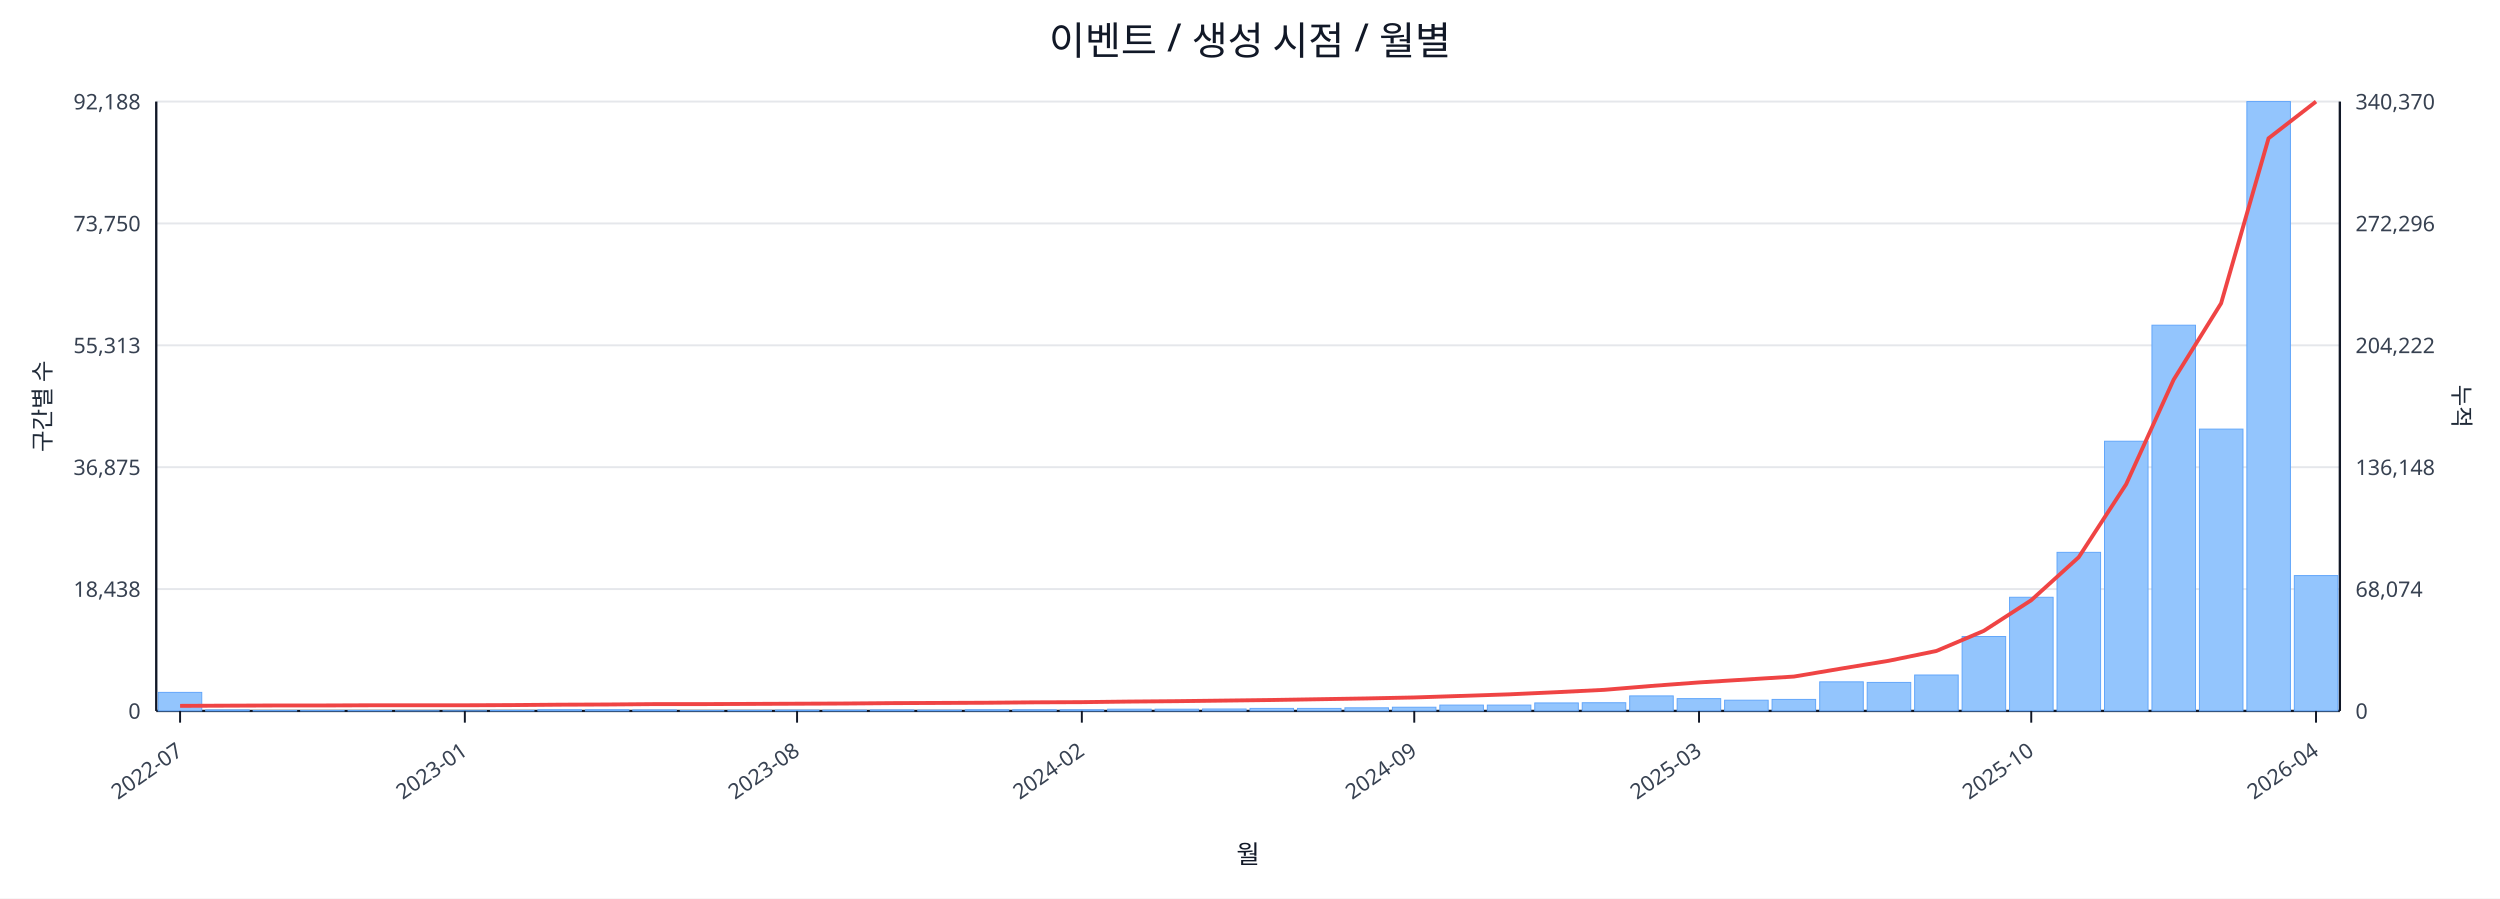
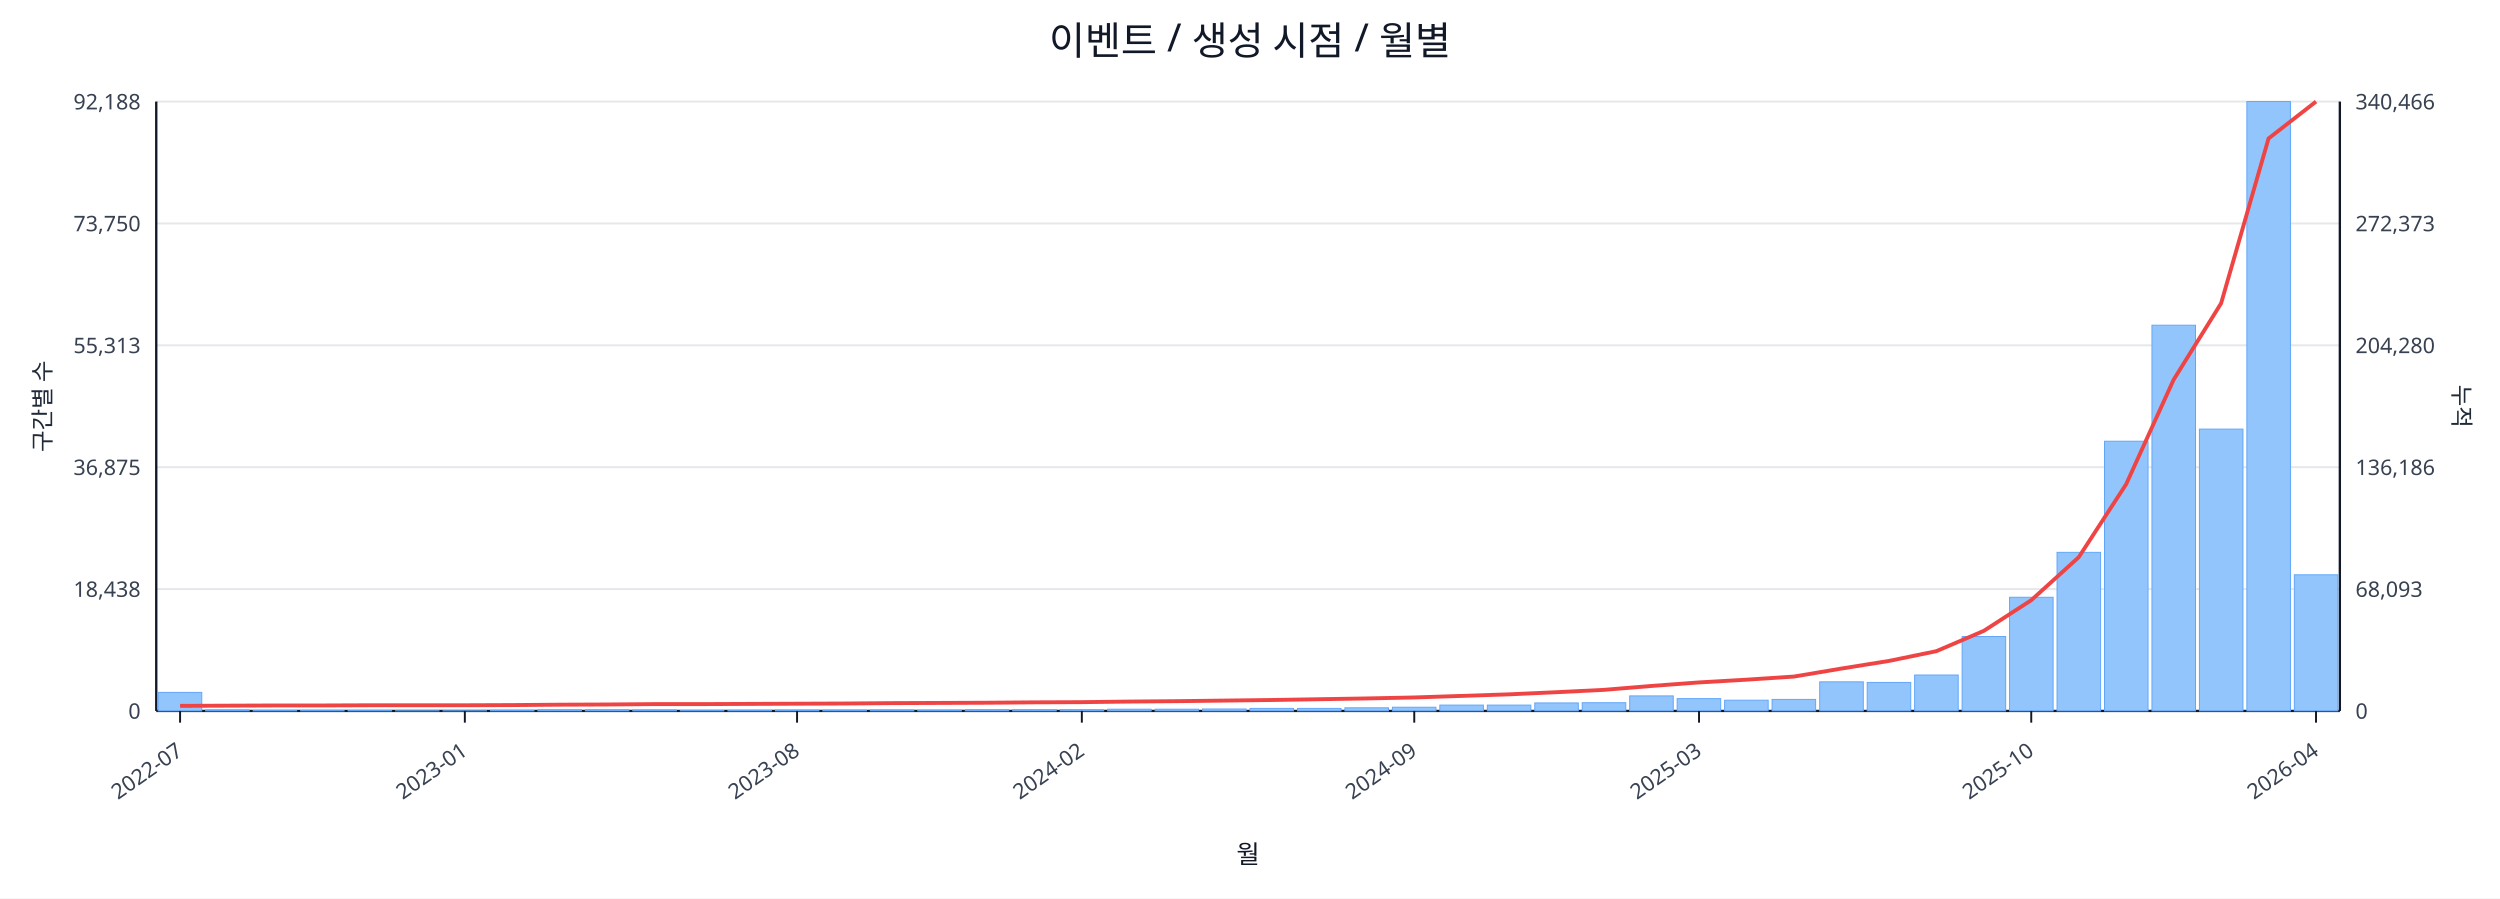
<svg xmlns="http://www.w3.org/2000/svg" width="1280" height="460" viewBox="0 0 1280 460">
  <rect x="0" y="0" width="100%" height="100%" fill="#ffffff" />
  <text x="640.0" y="28" font-size="20" text-anchor="middle" font-family="sans-serif" fill="#111827">이벤트 / 생성 시점 / 월별</text>
  <line x1="80.0" y1="52.0" x2="1198.0" y2="52.0" stroke="#e5e7eb" stroke-width="1" />
  <text x="72.0" y="56.0" font-size="11" text-anchor="end" font-family="sans-serif" fill="#374151">92,188</text>
-   <text x="1206.0" y="56.0" font-size="11" text-anchor="start" font-family="sans-serif" fill="#374151">340,370</text>
+   <text x="1206.0" y="56.0" font-size="11" text-anchor="start" font-family="sans-serif" fill="#374151">340,466</text>
  <line x1="80.0" y1="114.4" x2="1198.0" y2="114.4" stroke="#e5e7eb" stroke-width="1" />
  <text x="72.0" y="118.4" font-size="11" text-anchor="end" font-family="sans-serif" fill="#374151">73,750</text>
-   <text x="1206.0" y="118.4" font-size="11" text-anchor="start" font-family="sans-serif" fill="#374151">272,296</text>
+   <text x="1206.0" y="118.4" font-size="11" text-anchor="start" font-family="sans-serif" fill="#374151">272,373</text>
  <line x1="80.0" y1="176.8" x2="1198.0" y2="176.8" stroke="#e5e7eb" stroke-width="1" />
  <text x="72.0" y="180.8" font-size="11" text-anchor="end" font-family="sans-serif" fill="#374151">55,313</text>
-   <text x="1206.0" y="180.8" font-size="11" text-anchor="start" font-family="sans-serif" fill="#374151">204,222</text>
+   <text x="1206.0" y="180.8" font-size="11" text-anchor="start" font-family="sans-serif" fill="#374151">204,280</text>
  <line x1="80.0" y1="239.2" x2="1198.0" y2="239.2" stroke="#e5e7eb" stroke-width="1" />
  <text x="72.0" y="243.2" font-size="11" text-anchor="end" font-family="sans-serif" fill="#374151">36,875</text>
-   <text x="1206.0" y="243.2" font-size="11" text-anchor="start" font-family="sans-serif" fill="#374151">136,148</text>
+   <text x="1206.0" y="243.2" font-size="11" text-anchor="start" font-family="sans-serif" fill="#374151">136,186</text>
  <line x1="80.0" y1="301.6" x2="1198.0" y2="301.6" stroke="#e5e7eb" stroke-width="1" />
  <text x="72.0" y="305.6" font-size="11" text-anchor="end" font-family="sans-serif" fill="#374151">18,438</text>
-   <text x="1206.0" y="305.6" font-size="11" text-anchor="start" font-family="sans-serif" fill="#374151">68,074</text>
+   <text x="1206.0" y="305.6" font-size="11" text-anchor="start" font-family="sans-serif" fill="#374151">68,093</text>
  <line x1="80.0" y1="364.0" x2="1198.0" y2="364.0" stroke="#e5e7eb" stroke-width="1" />
  <text x="72.0" y="368.0" font-size="11" text-anchor="end" font-family="sans-serif" fill="#374151">0</text>
  <text x="1206.0" y="368.0" font-size="11" text-anchor="start" font-family="sans-serif" fill="#374151">0</text>
  <line x1="80.0" y1="364.0" x2="1198.0" y2="364.0" stroke="#111827" stroke-width="1.2" />
  <line x1="80.0" y1="52.0" x2="80.0" y2="364.0" stroke="#111827" stroke-width="1.2" />
  <line x1="1198.0" y1="52.0" x2="1198.0" y2="364.0" stroke="#111827" stroke-width="1.2" />
  <rect x="81.0" y="354.5" width="22.3" height="9.5" fill="#93c5fd" stroke="#60a5fa" stroke-width="0.5" />
  <rect x="105.3" y="363.5" width="22.3" height="0.5" fill="#93c5fd" stroke="#60a5fa" stroke-width="0.5" />
  <rect x="129.6" y="363.8" width="22.3" height="0.2" fill="#93c5fd" stroke="#60a5fa" stroke-width="0.5" />
  <rect x="153.9" y="363.8" width="22.3" height="0.2" fill="#93c5fd" stroke="#60a5fa" stroke-width="0.5" />
  <rect x="178.2" y="363.8" width="22.3" height="0.2" fill="#93c5fd" stroke="#60a5fa" stroke-width="0.5" />
  <rect x="202.5" y="363.9" width="22.3" height="0.1" fill="#93c5fd" stroke="#60a5fa" stroke-width="0.5" />
  <rect x="226.8" y="363.9" width="22.3" height="0.1" fill="#93c5fd" stroke="#60a5fa" stroke-width="0.5" />
  <rect x="251.1" y="363.7" width="22.3" height="0.3" fill="#93c5fd" stroke="#60a5fa" stroke-width="0.5" />
  <rect x="275.4" y="363.4" width="22.3" height="0.6" fill="#93c5fd" stroke="#60a5fa" stroke-width="0.5" />
  <rect x="299.7" y="363.4" width="22.3" height="0.6" fill="#93c5fd" stroke="#60a5fa" stroke-width="0.5" />
  <rect x="324.0" y="363.5" width="22.3" height="0.5" fill="#93c5fd" stroke="#60a5fa" stroke-width="0.5" />
  <rect x="348.3" y="363.8" width="22.3" height="0.2" fill="#93c5fd" stroke="#60a5fa" stroke-width="0.5" />
  <rect x="372.7" y="363.7" width="22.3" height="0.3" fill="#93c5fd" stroke="#60a5fa" stroke-width="0.5" />
  <rect x="397.0" y="363.6" width="22.3" height="0.4" fill="#93c5fd" stroke="#60a5fa" stroke-width="0.5" />
  <rect x="421.3" y="363.6" width="22.3" height="0.4" fill="#93c5fd" stroke="#60a5fa" stroke-width="0.5" />
  <rect x="445.6" y="363.5" width="22.3" height="0.5" fill="#93c5fd" stroke="#60a5fa" stroke-width="0.5" />
  <rect x="469.9" y="363.6" width="22.3" height="0.4" fill="#93c5fd" stroke="#60a5fa" stroke-width="0.5" />
  <rect x="494.2" y="363.4" width="22.3" height="0.6" fill="#93c5fd" stroke="#60a5fa" stroke-width="0.5" />
  <rect x="518.5" y="363.4" width="22.3" height="0.6" fill="#93c5fd" stroke="#60a5fa" stroke-width="0.5" />
  <rect x="542.8" y="363.4" width="22.3" height="0.6" fill="#93c5fd" stroke="#60a5fa" stroke-width="0.5" />
  <rect x="567.1" y="363.1" width="22.3" height="0.9" fill="#93c5fd" stroke="#60a5fa" stroke-width="0.5" />
  <rect x="591.4" y="363.1" width="22.3" height="0.9" fill="#93c5fd" stroke="#60a5fa" stroke-width="0.5" />
  <rect x="615.7" y="363.0" width="22.3" height="1.0" fill="#93c5fd" stroke="#60a5fa" stroke-width="0.5" />
  <rect x="640.0" y="362.7" width="22.3" height="1.3" fill="#93c5fd" stroke="#60a5fa" stroke-width="0.5" />
  <rect x="664.3" y="362.7" width="22.3" height="1.3" fill="#93c5fd" stroke="#60a5fa" stroke-width="0.5" />
  <rect x="688.6" y="362.4" width="22.3" height="1.6" fill="#93c5fd" stroke="#60a5fa" stroke-width="0.5" />
  <rect x="712.9" y="362.1" width="22.3" height="1.9" fill="#93c5fd" stroke="#60a5fa" stroke-width="0.5" />
  <rect x="737.2" y="361.0" width="22.3" height="3.0" fill="#93c5fd" stroke="#60a5fa" stroke-width="0.5" />
  <rect x="761.5" y="361.0" width="22.3" height="3.0" fill="#93c5fd" stroke="#60a5fa" stroke-width="0.5" />
  <rect x="785.8" y="359.9" width="22.3" height="4.1" fill="#93c5fd" stroke="#60a5fa" stroke-width="0.5" />
  <rect x="810.1" y="359.8" width="22.3" height="4.2" fill="#93c5fd" stroke="#60a5fa" stroke-width="0.5" />
  <rect x="834.4" y="356.3" width="22.3" height="7.7" fill="#93c5fd" stroke="#60a5fa" stroke-width="0.5" />
  <rect x="858.7" y="357.7" width="22.3" height="6.3" fill="#93c5fd" stroke="#60a5fa" stroke-width="0.5" />
  <rect x="883.0" y="358.5" width="22.3" height="5.5" fill="#93c5fd" stroke="#60a5fa" stroke-width="0.5" />
  <rect x="907.3" y="358.1" width="22.3" height="5.9" fill="#93c5fd" stroke="#60a5fa" stroke-width="0.5" />
  <rect x="931.7" y="349.1" width="22.3" height="14.9" fill="#93c5fd" stroke="#60a5fa" stroke-width="0.5" />
  <rect x="956.0" y="349.4" width="22.3" height="14.6" fill="#93c5fd" stroke="#60a5fa" stroke-width="0.5" />
  <rect x="980.3" y="345.6" width="22.3" height="18.4" fill="#93c5fd" stroke="#60a5fa" stroke-width="0.5" />
  <rect x="1004.6" y="325.9" width="22.3" height="38.1" fill="#93c5fd" stroke="#60a5fa" stroke-width="0.5" />
  <rect x="1028.9" y="305.8" width="22.3" height="58.2" fill="#93c5fd" stroke="#60a5fa" stroke-width="0.5" />
  <rect x="1053.2" y="282.8" width="22.3" height="81.2" fill="#93c5fd" stroke="#60a5fa" stroke-width="0.5" />
  <rect x="1077.5" y="225.9" width="22.3" height="138.1" fill="#93c5fd" stroke="#60a5fa" stroke-width="0.5" />
  <rect x="1101.8" y="166.5" width="22.3" height="197.5" fill="#93c5fd" stroke="#60a5fa" stroke-width="0.5" />
  <rect x="1126.1" y="219.7" width="22.3" height="144.3" fill="#93c5fd" stroke="#60a5fa" stroke-width="0.5" />
  <rect x="1150.4" y="52.0" width="22.3" height="312.0" fill="#93c5fd" stroke="#60a5fa" stroke-width="0.5" />
-   <rect x="1174.7" y="294.7" width="22.3" height="69.3" fill="#93c5fd" stroke="#60a5fa" stroke-width="0.5" />
-   <polyline fill="none" stroke="#ef4444" stroke-width="2" points="92.2,361.4 116.5,361.3 140.8,361.2 165.1,361.2 189.4,361.1 213.7,361.1 238.0,361.1 262.3,361.0 286.6,360.8 310.9,360.7 335.2,360.5 359.5,360.5 383.8,360.4 408.1,360.3 432.4,360.2 456.7,360.0 481.0,359.9 505.3,359.8 529.6,359.6 553.9,359.5 578.2,359.2 602.5,359.0 626.8,358.7 651.2,358.4 675.5,358.0 699.8,357.6 724.1,357.1 748.4,356.3 772.7,355.5 797.0,354.4 821.3,353.2 845.6,351.2 869.9,349.4 894.2,347.9 918.5,346.4 942.8,342.3 967.1,338.3 991.4,333.3 1015.7,323.0 1040.0,307.3 1064.3,285.3 1088.6,247.9 1112.9,194.4 1137.2,155.3 1161.5,70.8 1185.8,52.0" />
+   <rect x="1174.7" y="294.3" width="22.3" height="69.7" fill="#93c5fd" stroke="#60a5fa" stroke-width="0.5" />
+   <polyline fill="none" stroke="#ef4444" stroke-width="2" points="92.2,361.4 116.5,361.3 140.8,361.2 165.1,361.2 189.4,361.1 213.7,361.1 238.0,361.1 262.3,361.0 286.6,360.8 310.9,360.7 335.2,360.5 359.5,360.5 383.8,360.4 408.1,360.3 432.4,360.2 456.7,360.0 481.0,359.9 505.3,359.8 529.6,359.6 553.9,359.5 578.2,359.2 602.5,359.0 626.8,358.7 651.2,358.4 675.5,358.0 699.8,357.6 724.1,357.1 748.4,356.3 772.7,355.5 797.0,354.4 821.3,353.2 845.6,351.2 869.9,349.4 894.2,348.0 918.5,346.4 942.8,342.3 967.1,338.4 991.4,333.4 1015.7,323.0 1040.0,307.3 1064.3,285.3 1088.6,247.9 1112.9,194.4 1137.2,155.3 1161.5,70.9 1185.8,52.0" />
  <line x1="92.2" y1="364.0" x2="92.2" y2="370.0" stroke="#111827" stroke-width="1" />
  <text x="94.2" y="386.0" font-size="11" text-anchor="end" transform="rotate(-35 94.2 386.0)" font-family="sans-serif" fill="#374151">2022-07</text>
  <line x1="238.0" y1="364.0" x2="238.0" y2="370.0" stroke="#111827" stroke-width="1" />
  <text x="240.0" y="386.0" font-size="11" text-anchor="end" transform="rotate(-35 240.0 386.0)" font-family="sans-serif" fill="#374151">2023-01</text>
  <line x1="408.1" y1="364.0" x2="408.1" y2="370.0" stroke="#111827" stroke-width="1" />
  <text x="410.1" y="386.0" font-size="11" text-anchor="end" transform="rotate(-35 410.1 386.0)" font-family="sans-serif" fill="#374151">2023-08</text>
  <line x1="553.9" y1="364.0" x2="553.9" y2="370.0" stroke="#111827" stroke-width="1" />
  <text x="555.9" y="386.0" font-size="11" text-anchor="end" transform="rotate(-35 555.9 386.0)" font-family="sans-serif" fill="#374151">2024-02</text>
  <line x1="724.1" y1="364.0" x2="724.1" y2="370.0" stroke="#111827" stroke-width="1" />
  <text x="726.1" y="386.0" font-size="11" text-anchor="end" transform="rotate(-35 726.1 386.0)" font-family="sans-serif" fill="#374151">2024-09</text>
  <line x1="869.9" y1="364.0" x2="869.9" y2="370.0" stroke="#111827" stroke-width="1" />
  <text x="871.9" y="386.0" font-size="11" text-anchor="end" transform="rotate(-35 871.9 386.0)" font-family="sans-serif" fill="#374151">2025-03</text>
  <line x1="1040.0" y1="364.0" x2="1040.0" y2="370.0" stroke="#111827" stroke-width="1" />
  <text x="1042.0" y="386.0" font-size="11" text-anchor="end" transform="rotate(-35 1042.0 386.0)" font-family="sans-serif" fill="#374151">2025-10</text>
  <line x1="1185.8" y1="364.0" x2="1185.8" y2="370.0" stroke="#111827" stroke-width="1" />
  <text x="1187.8" y="386.0" font-size="11" text-anchor="end" transform="rotate(-35 1187.8 386.0)" font-family="sans-serif" fill="#374151">2026-04</text>
  <text x="26" y="208.0" font-size="12" transform="rotate(-90 26 208.0)" text-anchor="middle" font-family="sans-serif" fill="#1f2937">구간별 수</text>
  <text x="1256.0" y="208.0" font-size="12" transform="rotate(90 1256.0 208.0)" text-anchor="middle" font-family="sans-serif" fill="#1f2937">누적</text>
  <text x="639.0" y="442.0" font-size="13" text-anchor="middle" font-family="sans-serif" fill="#111827">월</text>
</svg>
